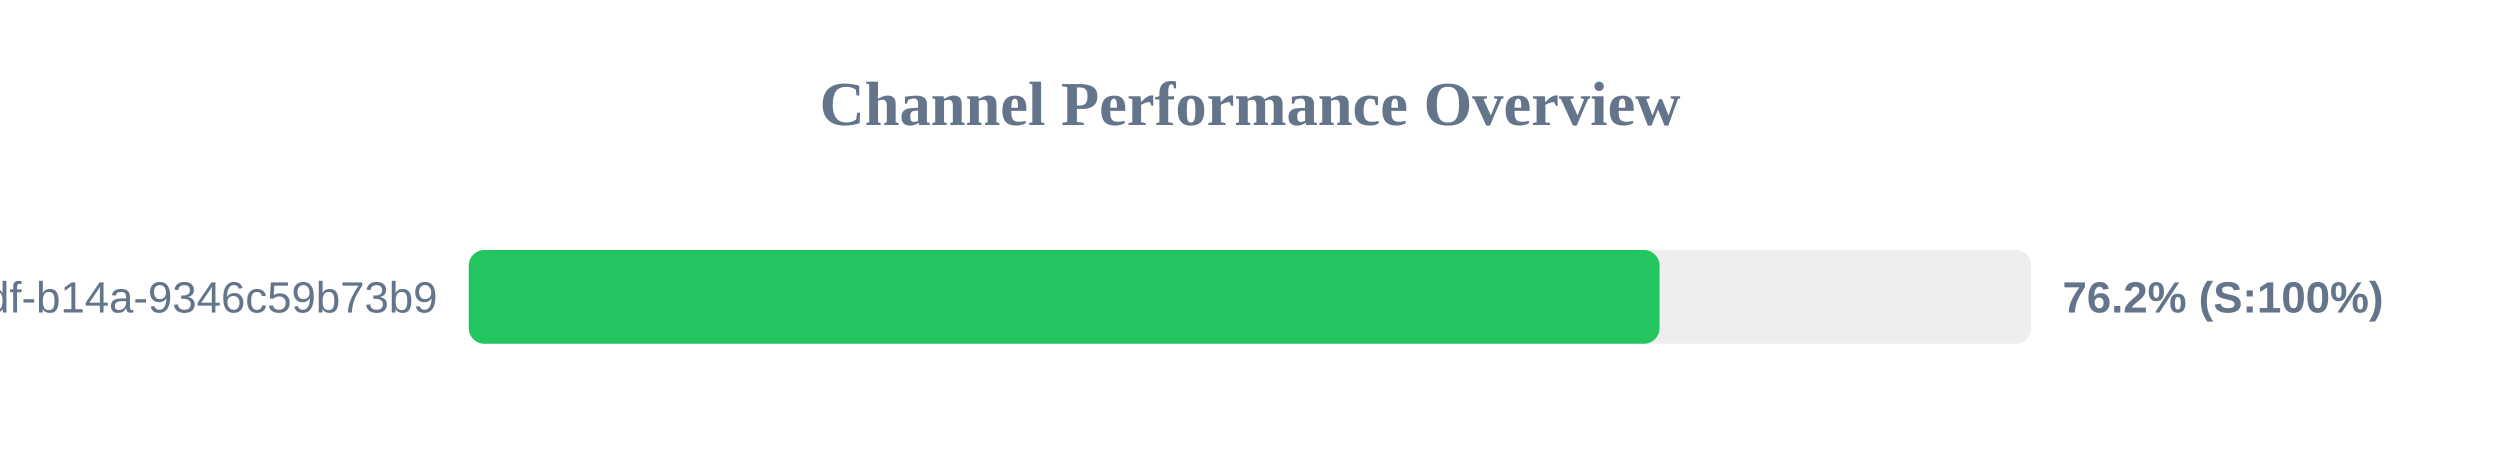
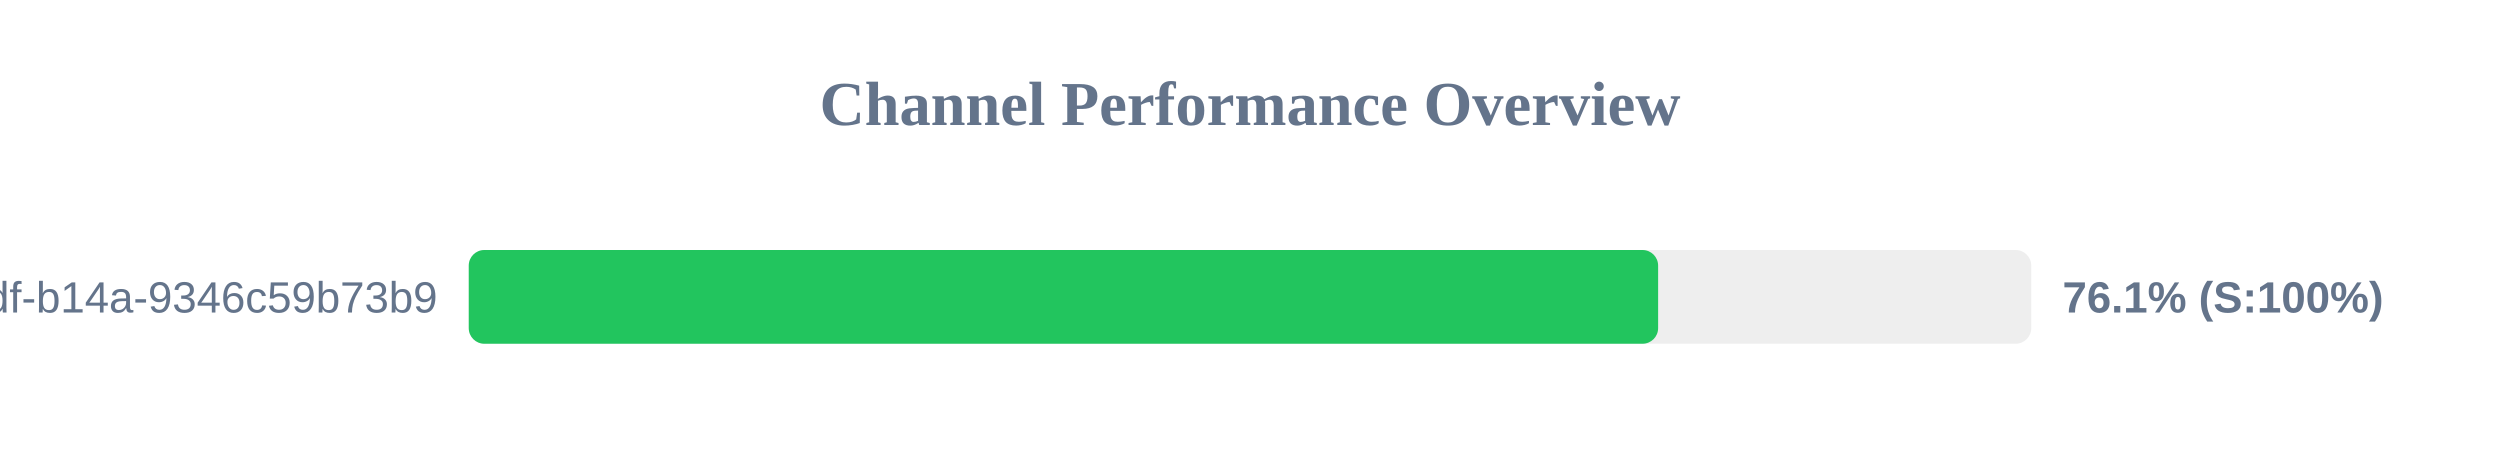
<svg xmlns="http://www.w3.org/2000/svg" width="800" height="150" version="1.1">
  <style>
        .row { font: 14px Arial; fill: #64748b; }
        .score { font: bold 14px Arial; fill: #64748b; }
    </style>
  <text x="400" y="40" text-anchor="middle" font-size="20px" font-weight="bold" fill="#64748b">Channel Performance Overview</text>
  <rect x="150" y="80" width="500" height="30" fill="#eee" rx="5" />
-   <rect x="150" y="80" width="381.05" height="30" fill="#22c55e" rx="5" />
+   <rect x="150" y="80" width="380.6" height="30" fill="#22c55e" rx="5" />
  <text x="140" y="100" text-anchor="end" class="row">?uuid=55ca7a9e-cf90-49df-b14a-9346c59b73b9</text>
-   <text x="660" y="100" text-anchor="start" class="score">76.2% (S:100%)</text>
+   <text x="660" y="100" text-anchor="start" class="score">76.1% (S:100%)</text>
</svg>
